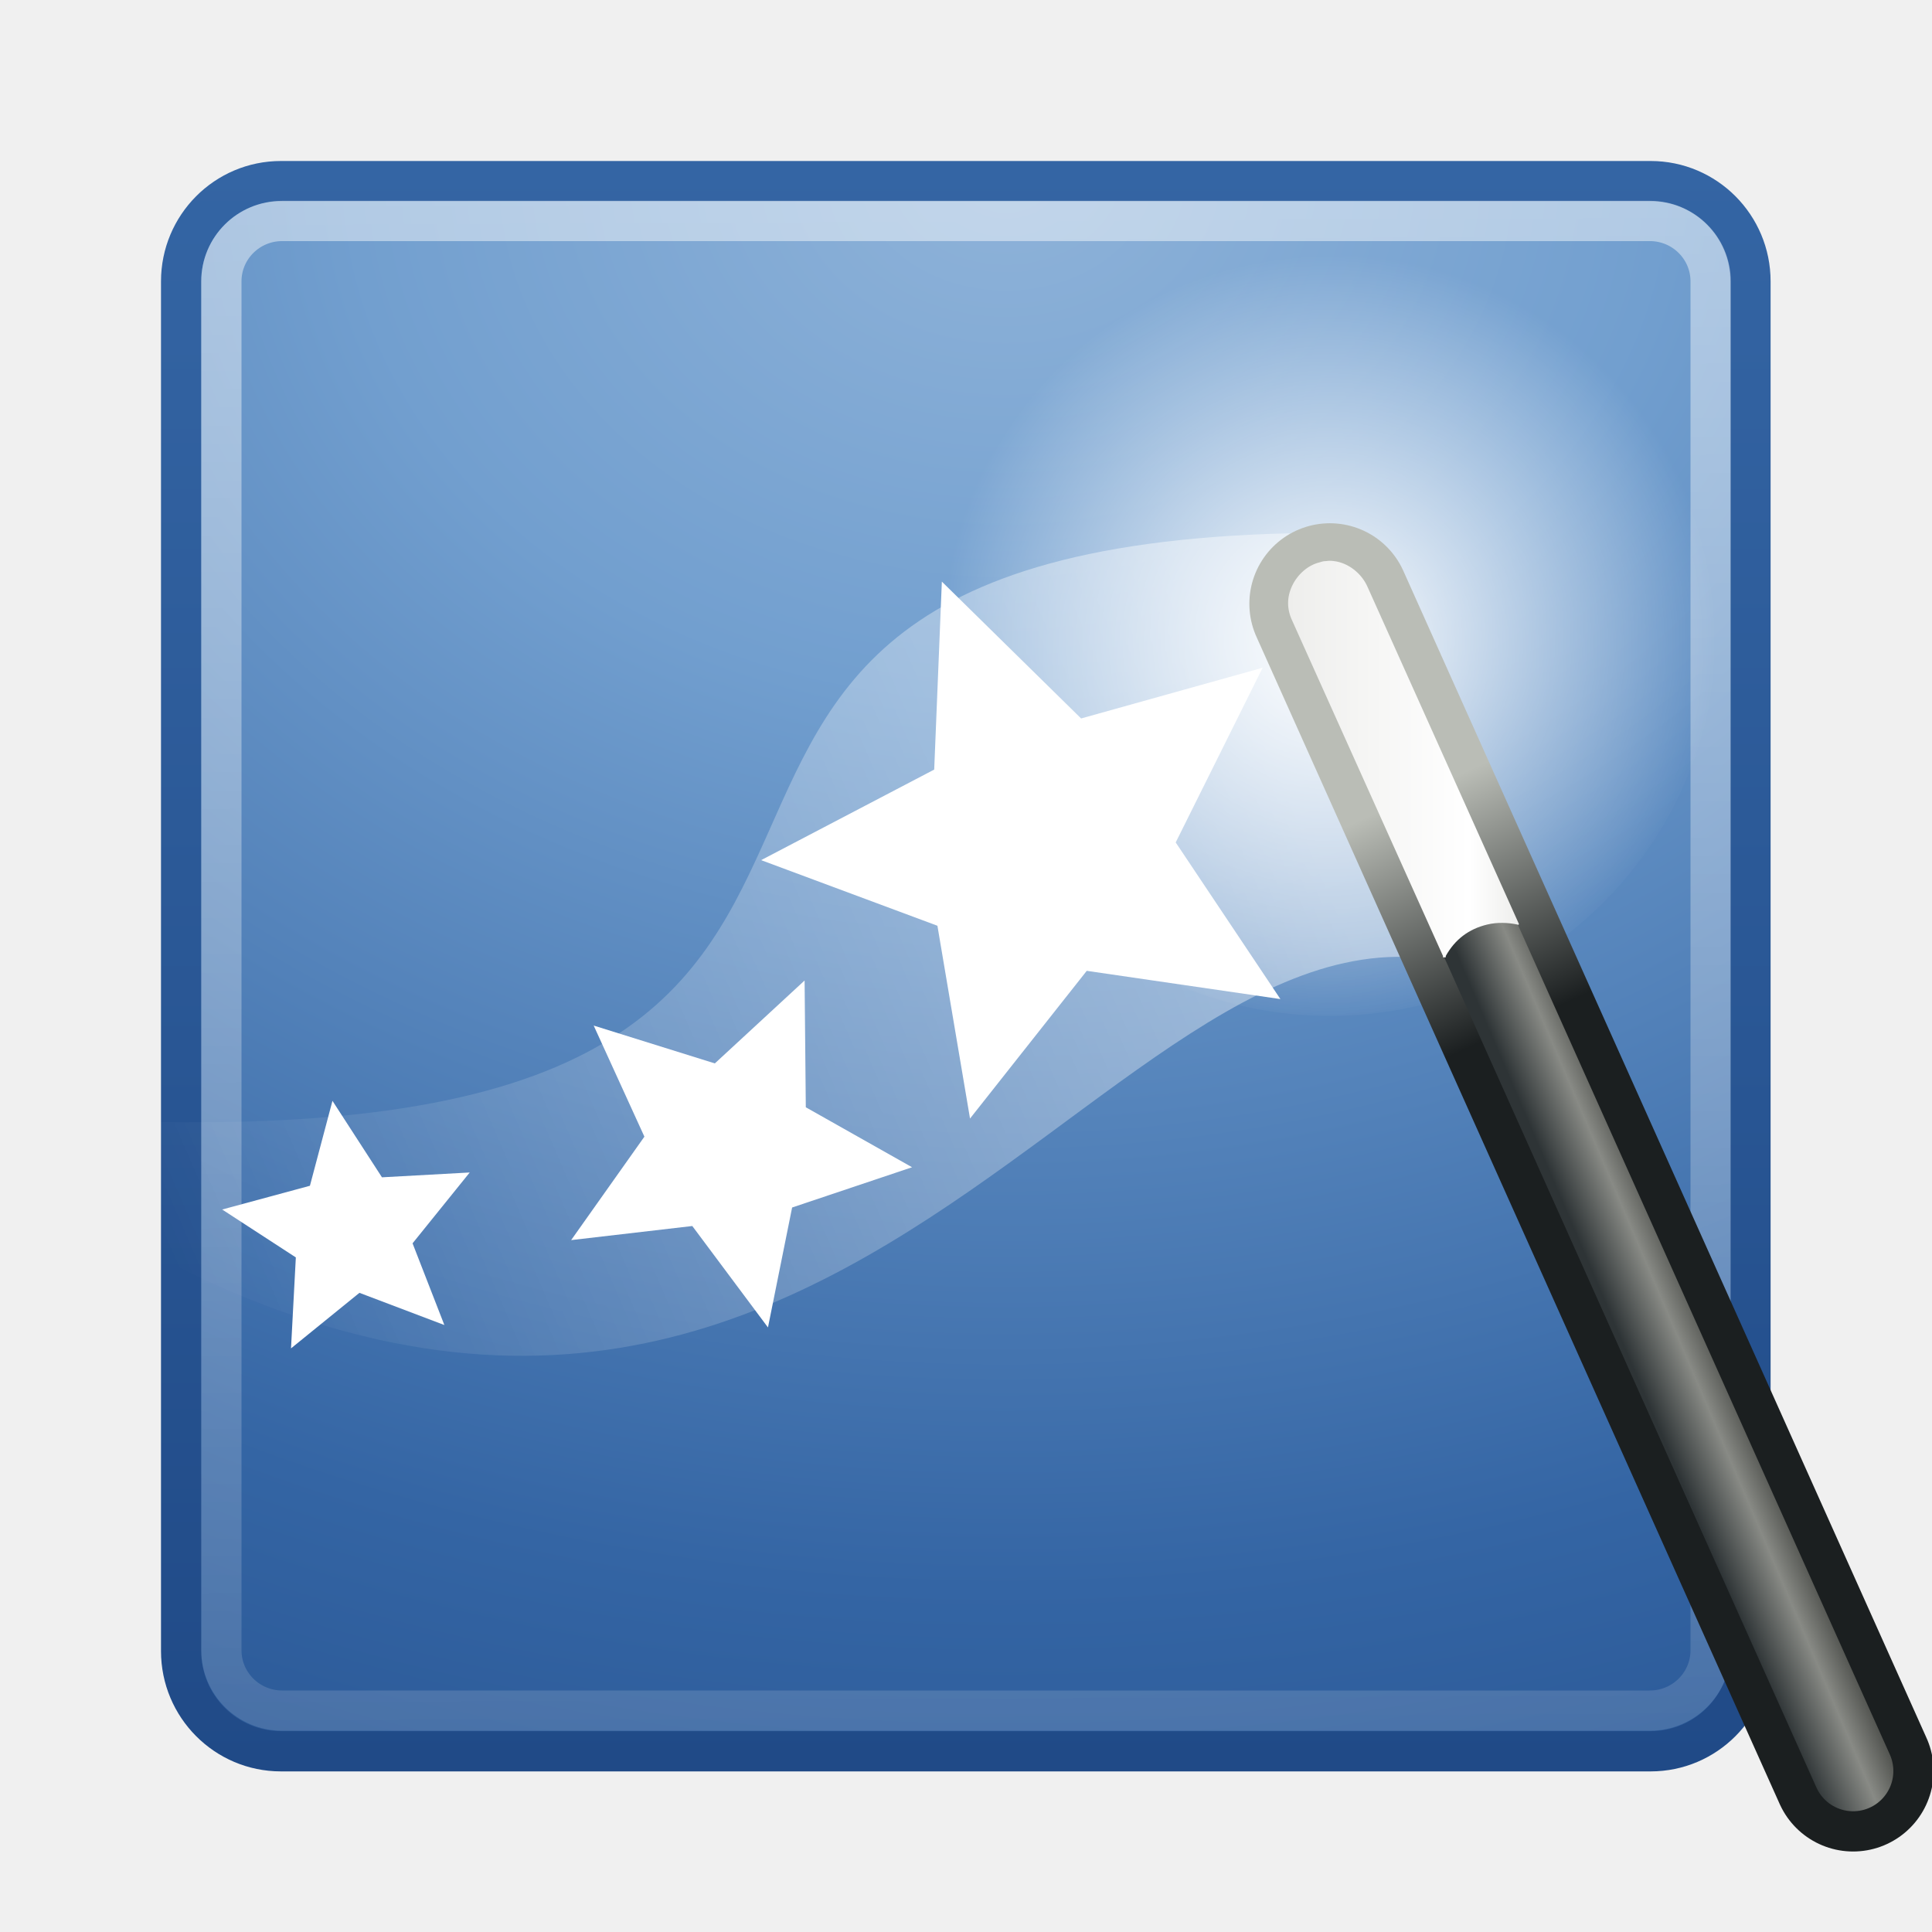
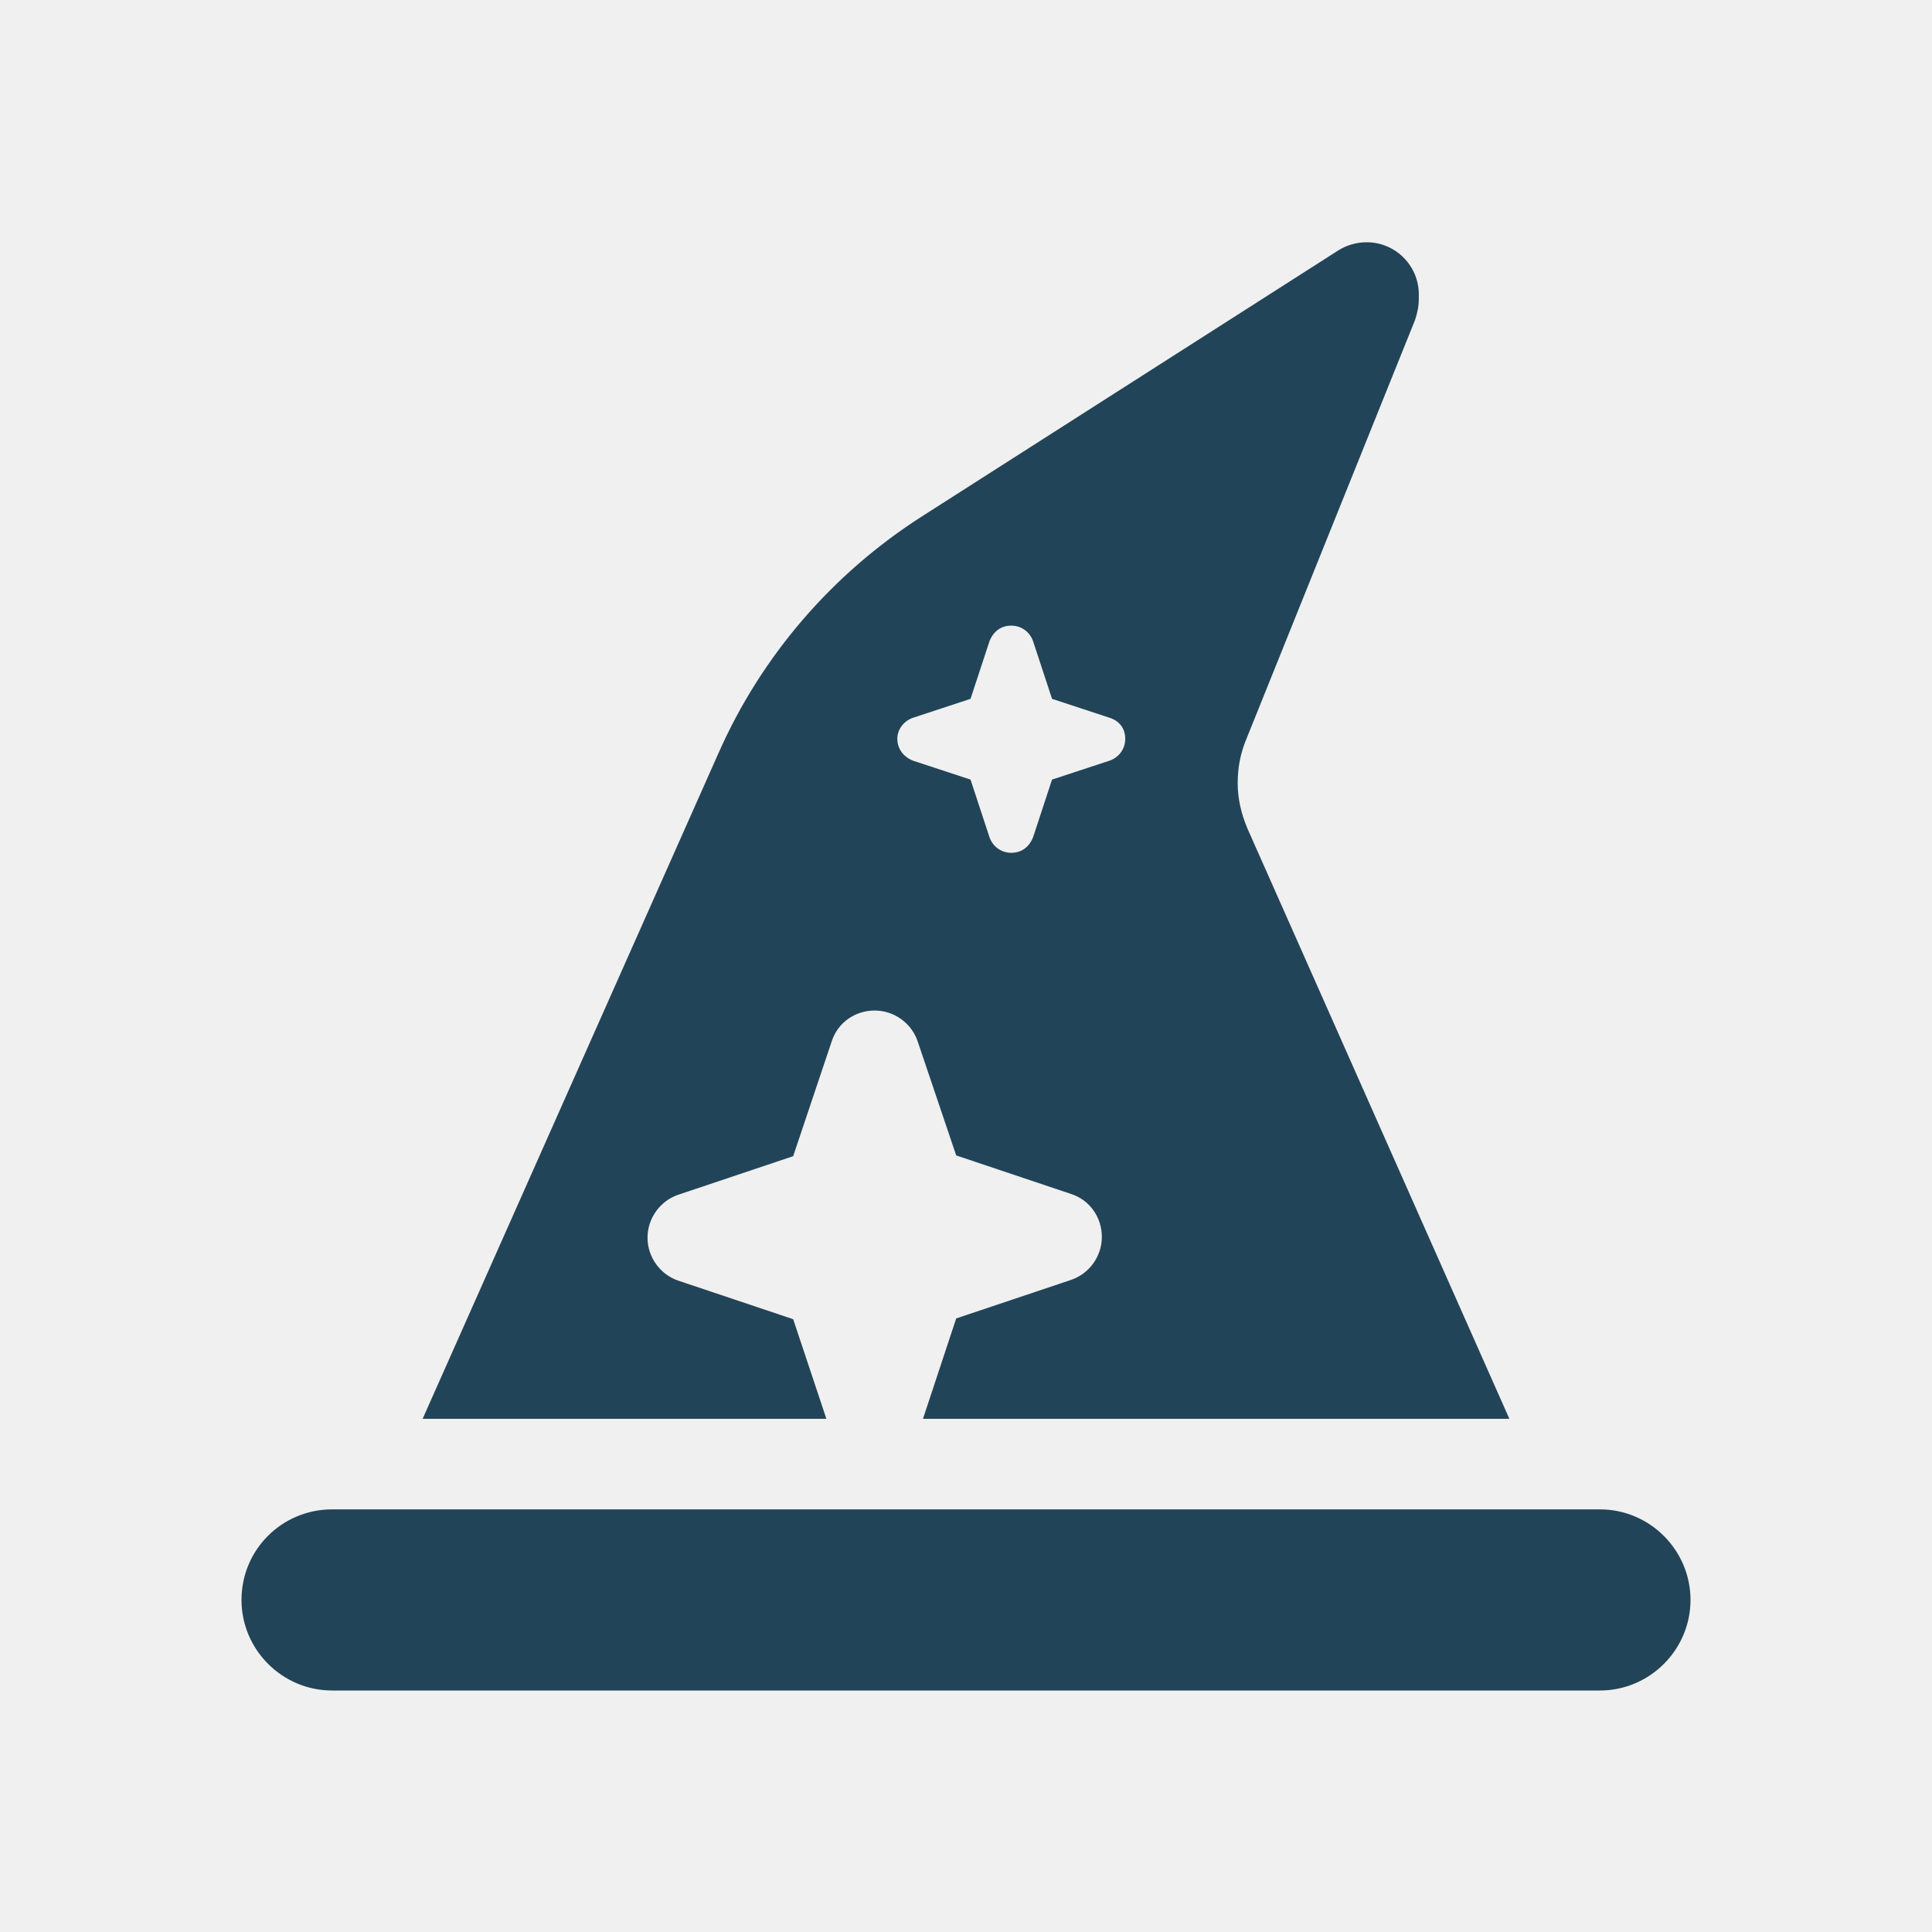
- <svg xmlns="http://www.w3.org/2000/svg" xmlns:xlink="http://www.w3.org/1999/xlink" width="48" height="48" id="svg7226" version="1.1">
-   <defs id="defs7228">
-     <linearGradient id="linearGradient3338">
-       <stop offset="0" id="stop3340" style="stop-color:#eeeeec;stop-opacity:1" />
-       <stop id="stop3346" offset="0.79" style="stop-color:#ffffff;stop-opacity:1" />
-       <stop offset="1" id="stop3342" style="stop-color:#eeeeec;stop-opacity:1" />
-     </linearGradient>
-     <linearGradient xlink:href="#linearGradient3338" id="linearGradient7240" gradientUnits="userSpaceOnUse" x1="31.99" y1="16.86" x2="37.72" y2="16.86" gradientTransform="translate(0.00566865,1.998997)" />
-     <linearGradient id="linearGradient3220">
-       <stop offset="0" id="stop3222" style="stop-color:#2e3436;stop-opacity:1" />
-       <stop id="stop3228" offset="0.64" style="stop-color:#888a85;stop-opacity:1" />
-       <stop offset="1" id="stop3224" style="stop-color:#555753;stop-opacity:1" />
-     </linearGradient>
-     <linearGradient xlink:href="#linearGradient3220" id="linearGradient7238" gradientUnits="userSpaceOnUse" gradientTransform="translate(0.5359996,-1.501003)" x1="42.91" y1="42.22" x2="44.81" y2="41.41" />
-     <linearGradient id="linearGradient3241">
-       <stop offset="0" id="stop3243" style="stop-color:#1b1f20;stop-opacity:1" />
-       <stop offset="1" id="stop3245" style="stop-color:#babdb6;stop-opacity:1" />
-     </linearGradient>
-     <linearGradient xlink:href="#linearGradient3241" id="linearGradient7236" gradientUnits="userSpaceOnUse" gradientTransform="translate(0.5359996,-1.501003)" x1="39" y1="26.13" x2="36.38" y2="20.44" />
-     <linearGradient id="linearGradient3251">
-       <stop offset="0" id="stop3253" style="stop-color:#ffffff;stop-opacity:1" />
-       <stop offset="1" id="stop3255" style="stop-color:#ffffff;stop-opacity:0" />
-     </linearGradient>
-     <radialGradient xlink:href="#linearGradient3251" id="radialGradient7234" gradientUnits="userSpaceOnUse" cx="32.5" cy="16.56" fx="32.5" fy="16.56" r="14.44" gradientTransform="matrix(0.6659299,0,0,0.6659299,11.39328,4.907035)" />
-     <linearGradient id="linearGradient3339">
-       <stop offset="0" id="stop3341" style="stop-color:#ffffff;stop-opacity:1" />
-       <stop offset="1" id="stop3343" style="stop-color:#ffffff;stop-opacity:0" />
-     </linearGradient>
-     <linearGradient xlink:href="#linearGradient3339" id="linearGradient7232" gradientUnits="userSpaceOnUse" gradientTransform="translate(0.5359996,5.498997)" x1="31" y1="12.88" x2="3.26" y2="24.89" />
-     <linearGradient id="linearGradient6264">
-       <stop offset="0" id="stop6266" style="stop-color:#ffffff;stop-opacity:1" />
-       <stop offset="1" id="stop6268" style="stop-color:#ffffff;stop-opacity:0" />
-     </linearGradient>
-     <linearGradient xlink:href="#linearGradient6264" id="linearGradient6270" x1="25" y1="-0.05" x2="25.29" y2="57.71" gradientUnits="userSpaceOnUse" />
-     <linearGradient id="linearGradient7990">
-       <stop offset="0" id="stop7992" style="stop-color:#3465a4;stop-opacity:1" />
-       <stop offset="1" id="stop7994" style="stop-color:#204a87;stop-opacity:1" />
-     </linearGradient>
-     <linearGradient xlink:href="#linearGradient7990" id="linearGradient7996" x1="20" y1="4" x2="20" y2="44" gradientUnits="userSpaceOnUse" />
-     <linearGradient id="linearGradient6252">
-       <stop offset="0" id="stop6254" style="stop-color:#8fb3d9;stop-opacity:1" />
-       <stop id="stop7998" offset="0.25" style="stop-color:#729fcf;stop-opacity:1" />
-       <stop offset="0.68" id="stop8000" style="stop-color:#3465a4;stop-opacity:1" />
-       <stop offset="1" id="stop6256" style="stop-color:#204a87;stop-opacity:1" />
-     </linearGradient>
-     <radialGradient xlink:href="#linearGradient6252" id="radialGradient8002" cx="25" cy="4.31" fx="25" fy="4.31" r="20" gradientTransform="matrix(0.01216484,2.585074,-3.250498,0.01529621,38.711,-60.38692)" gradientUnits="userSpaceOnUse" />
-   </defs>
-   <rect ry="2.49" rx="2.48" y="4.5" x="4.5" height="39.01" width="38.99" id="rect5480" style="fill:url(#radialGradient8002);stroke-linejoin:round;stroke:url(#linearGradient7996)" />
-   <rect ry="1.5" rx="1.51" y="5.49" x="5.5" height="37.01" width="37" id="rect6260" style="fill:none;opacity:0.5;stroke-linejoin:round;stroke:url(#linearGradient6270)" />
-   <g transform="matrix(0.190868,0.16126,0.16126,-0.190868,7.280916,24.30613)" id="g2424" style="fill:#fff;opacity:0.5;stroke:#fff" />
-   <rect y="4" x="0" height="48" width="48" id="rect4784" fill="none" />
-   <path id="path3337" d="m0.91 27.75c27.24 1.73 10.07-14 31.13-14.5l5.29 11.11C27.72 19.88 21.15 42.9 0.79 29.37l0.12-1.62z" style="fill:url(#linearGradient7232);opacity:0.44" />
-   <path d="m42.65 15.93a9.62 9.62 0 0 1-19.23 0 9.62 9.62 0 1 1 19.23 0z" id="path3249" fill="url(#radialGradient7234)" />
-   <path id="path3218" d="m33.04 15 13 29" style="fill:none;stroke-linecap:round;stroke-width:4;stroke:url(#linearGradient7236)" />
-   <path id="path2243" d="m33.04 15 13 29" style="fill:#fff;stroke-linecap:round;stroke-width:2;stroke:url(#linearGradient7238)" />
-   <path d="m31.8 24.82-4.8-0.7-2.9 3.67-0.81-4.79-4.38-1.63 4.3-2.25 0.19-4.67 3.46 3.4 4.51-1.26-2.16 4.34 2.6 3.89zM19.08 32.98l-1.88-2.52-3.01 0.35 1.82-2.57-1.26-2.76 3.01 0.94 2.23-2.06 0.03 3.15 2.64 1.49-2.98 1-0.6 2.98zM11.04 32.92 8.93 32.12 7.23 33.5 7.35 31.24 5.52 30.05l2.18-0.59 0.56-2.11 1.23 1.9 2.18-0.12-1.42 1.76 0.79 2.03z" id="path3331" fill="#fff" />
-   <path d="m32.95 13.94c-0.06 0-0.1 0.01-0.16 0.03-0.3 0.07-0.56 0.31-0.69 0.59-0.13 0.28-0.13 0.57 0 0.85l3.75 8.34c0 0.01 0 0.02 0 0.03 0.01 0.01 0.03 0.01 0.04 0 0 0.01 0.02 0.01 0.03 0 0-0.01 0-0.02 0-0.03 0.23-0.41 0.57-0.67 1.03-0.78 0.25-0.06 0.51-0.05 0.75 0 0.01 0.01 0.02 0.01 0.03 0 0.01-0.01 0.01-0.02 0-0.03l-3.75-8.35c-0.15-0.35-0.49-0.61-0.84-0.65-0.07-0.01-0.13-0.01-0.19 0z" id="path3336" fill="url(#linearGradient7240)" />
+ <svg xmlns="http://www.w3.org/2000/svg" version="1.1" id="Layer_2" x="0px" y="0px" viewBox="0 0 256 256" style="enable-background:new 0 0 256 256;" xml:space="preserve">
+   <style type="text/css">
+ 	.st0{fill:#224458;}
+ </style>
+   <path class="st0" d="M56,188l39.2-88.2c5.7-12.9,15.1-23.8,27-31.4l55.1-35.2c1.1-0.7,2.4-1.1,3.8-1.1c3.8,0,6.9,3.1,6.9,6.9v0.6  c0,1-0.2,1.9-0.5,2.8L165,98.3c-0.7,1.8-1,3.6-1,5.5c0,2.1,0.5,4.1,1.3,6L200,188h-77.7l4.4-13.3l15.2-5.1c2.4-0.8,4.1-3.1,4.1-5.7  s-1.6-4.9-4.1-5.7l-15.2-5.1l-5.1-15.1c-0.8-2.4-3.1-4.1-5.7-4.1c-2.6,0-4.9,1.6-5.7,4.1l-5.1,15.2l-15.2,5.1  c-2.4,0.8-4.1,3.1-4.1,5.7s1.7,4.9,4.1,5.7l15.2,5.1l4.4,13.2H56z M136.9,85c-0.4-1.2-1.5-2.1-2.9-2.1s-2.4,0.8-2.9,2.1l-2.5,7.6  l-7.6,2.5c-1.2,0.4-2.1,1.5-2.1,2.8s0.8,2.4,2.1,2.9l7.6,2.5l2.5,7.6c0.4,1.2,1.5,2.1,2.9,2.1s2.4-0.8,2.9-2.1l2.5-7.6l7.6-2.5  c1.2-0.4,2.1-1.5,2.1-2.9s-0.8-2.4-2.1-2.8l-7.6-2.5L136.9,85z M44,200h168c6.6,0,12,5.4,12,12c0,6.6-5.4,12-12,12H44  c-6.6,0-12-5.4-12-12C32,205.3,37.4,200,44,200z" />
</svg>
